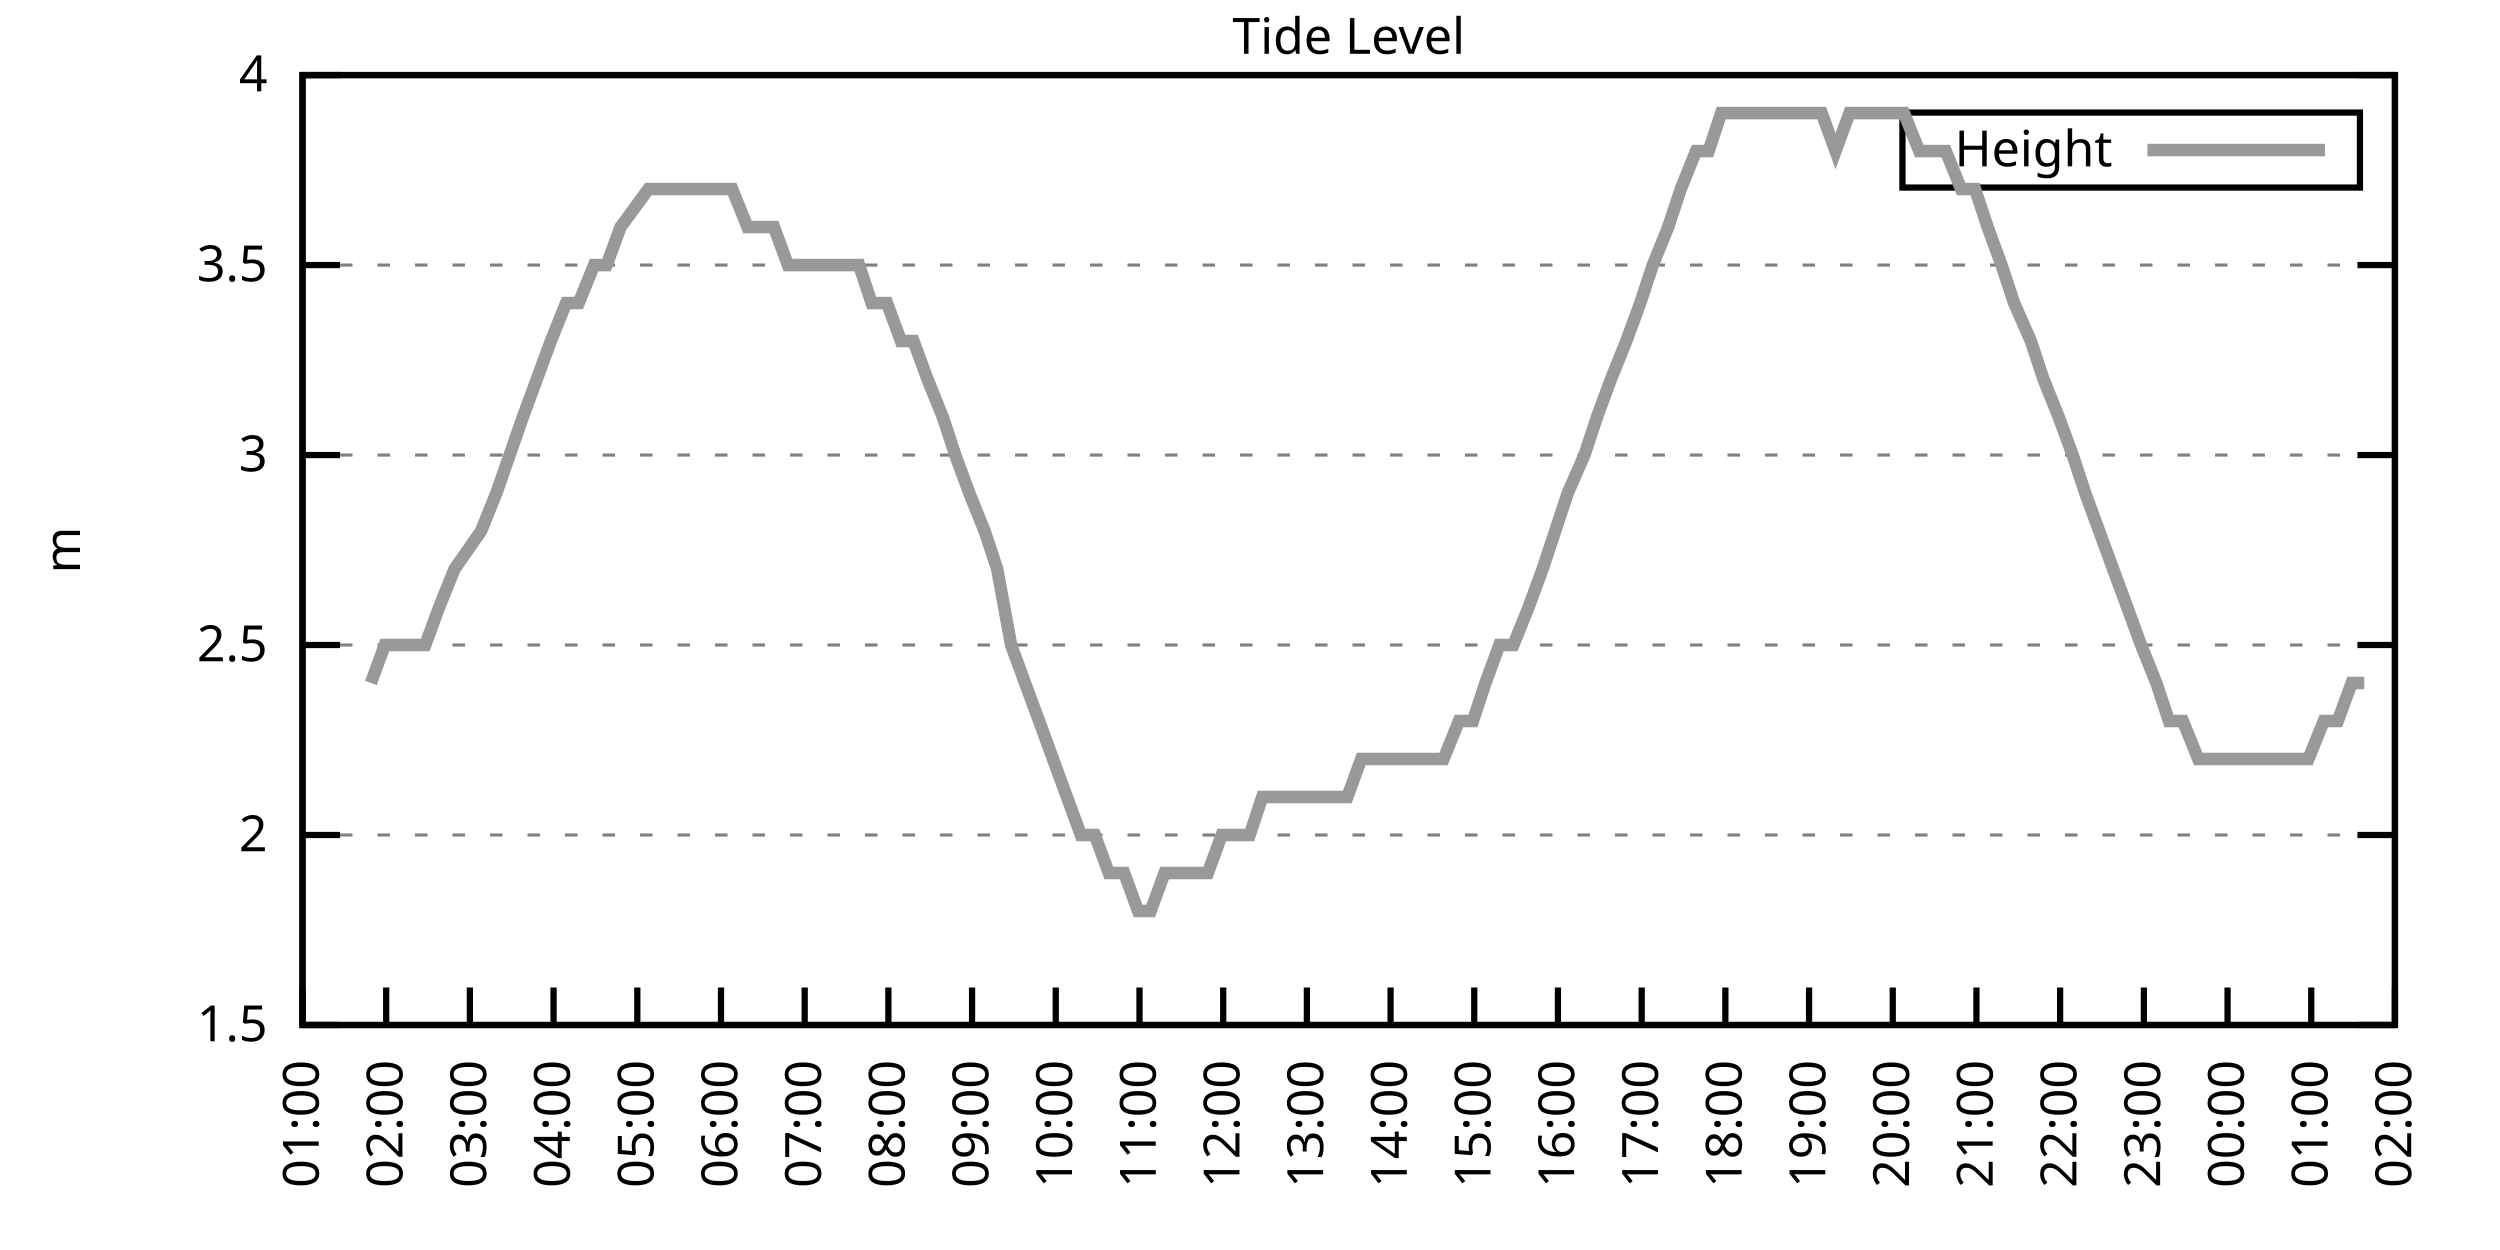
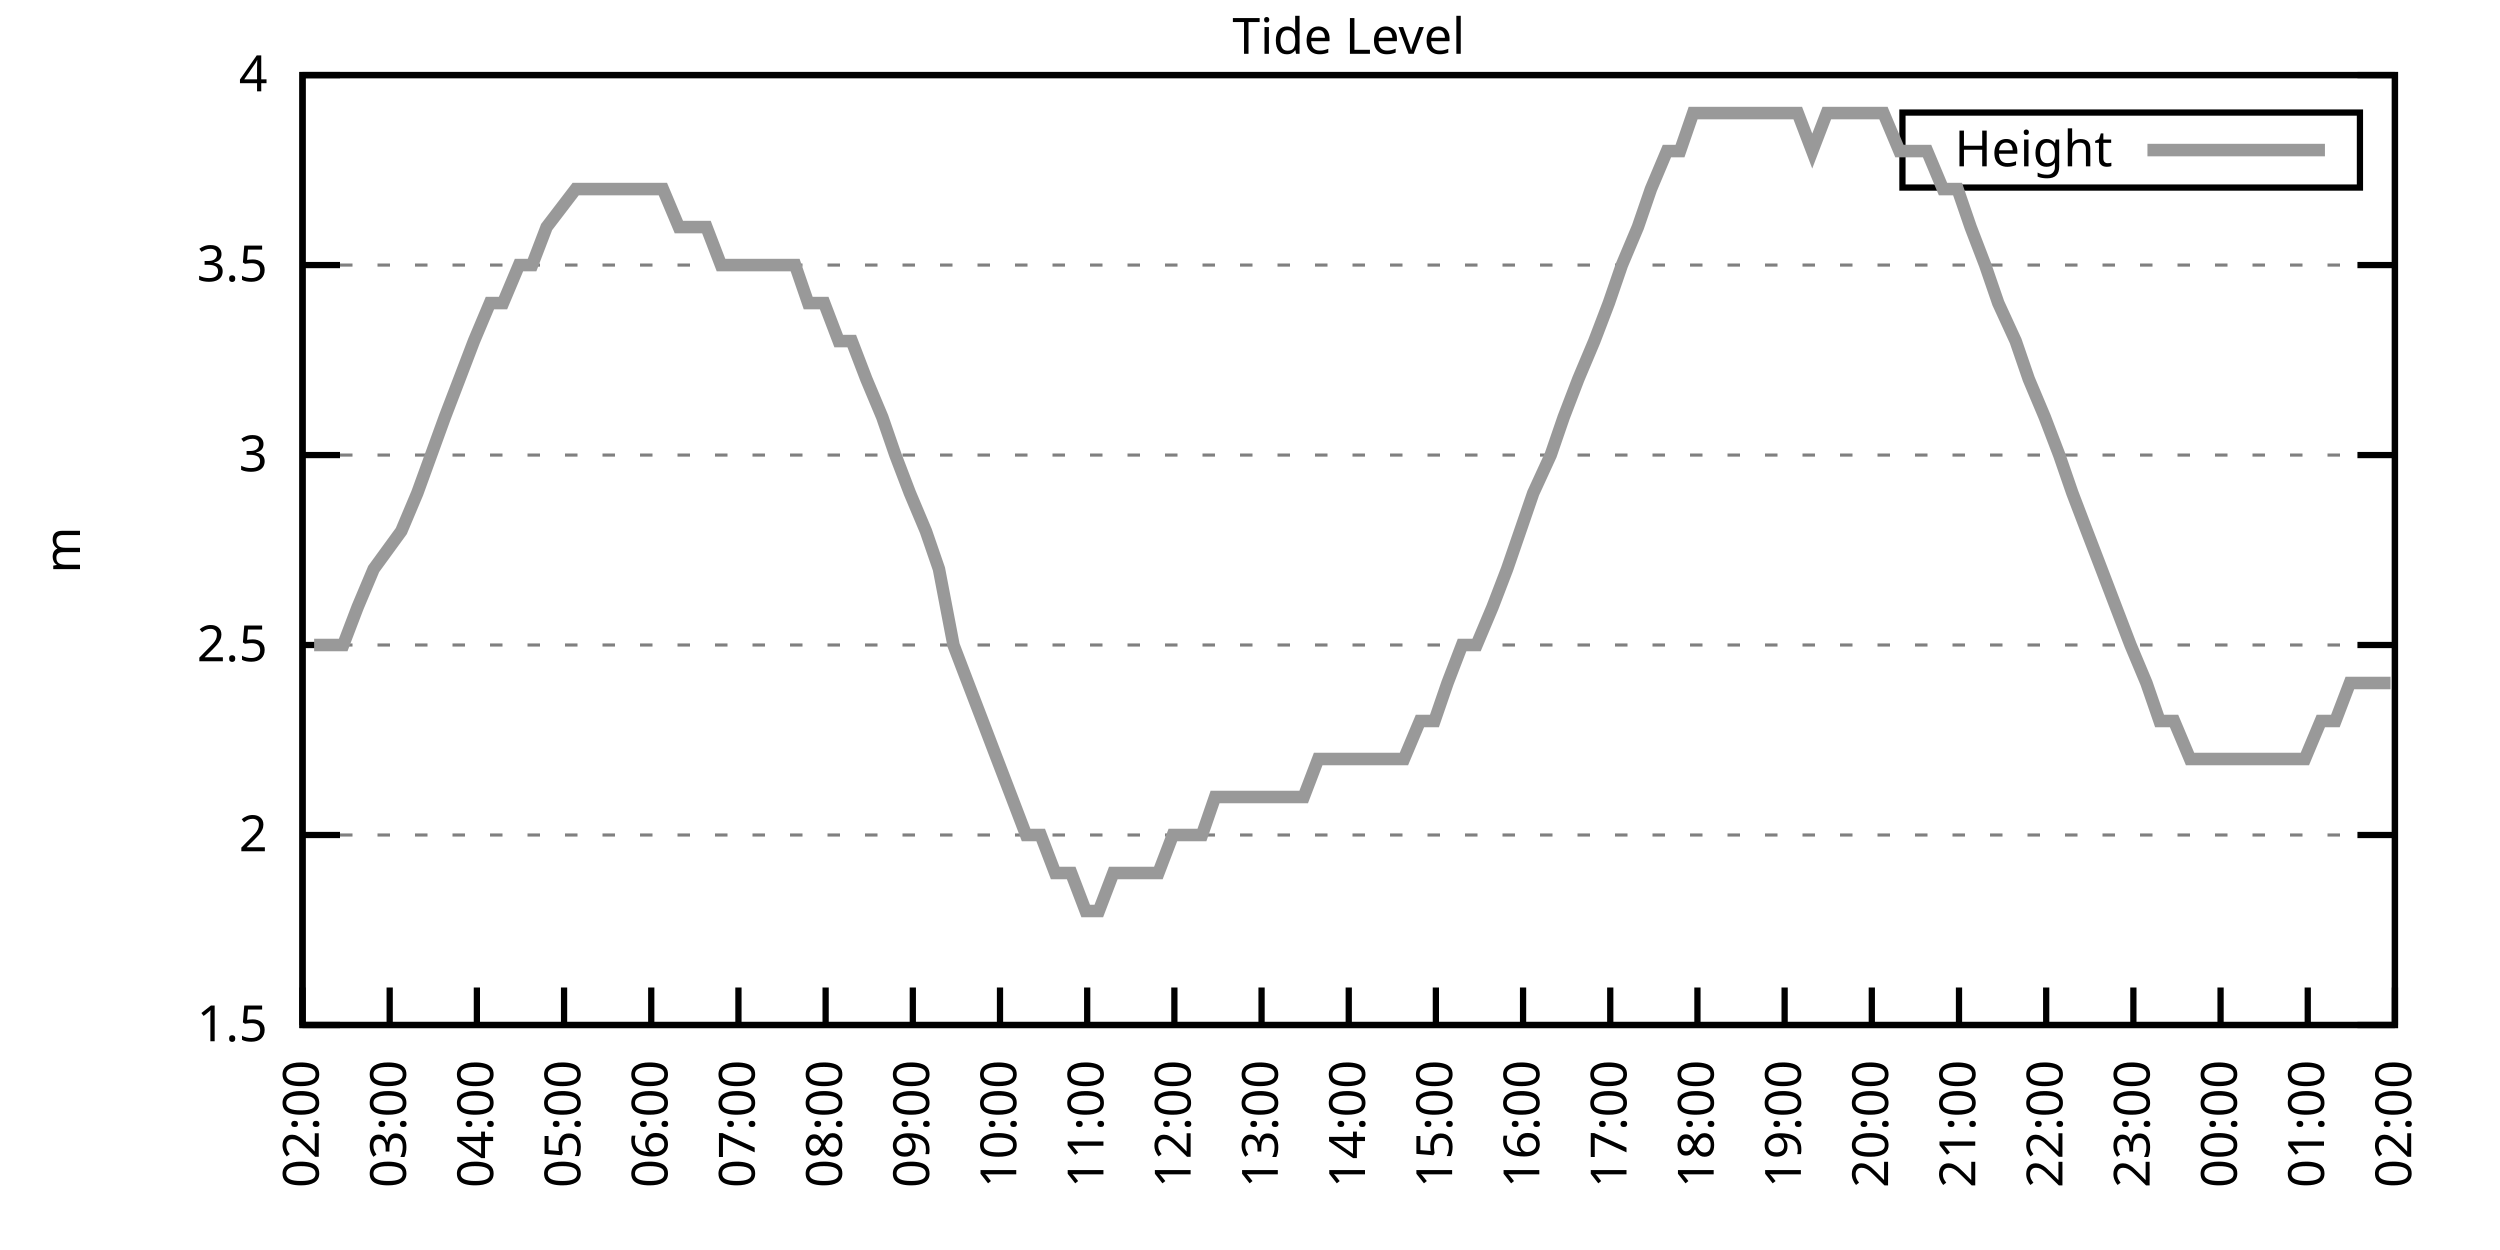
<svg xmlns="http://www.w3.org/2000/svg" xmlns:xlink="http://www.w3.org/1999/xlink" width="400" height="200" viewBox="0 0 400 200">
  <g id="gnuplot_canvas">
    <rect x="0" y="0" width="400" height="200" fill="none" />
    <defs>
      <circle id="gpDot" r="0.5" stroke-width="0.5" stroke="currentColor" />
      <path id="gpPt0" stroke-width="0.333" stroke="currentColor" d="M-1,0 h2 M0,-1 v2" />
      <path id="gpPt1" stroke-width="0.333" stroke="currentColor" d="M-1,-1 L1,1 M1,-1 L-1,1" />
      <path id="gpPt2" stroke-width="0.333" stroke="currentColor" d="M-1,0 L1,0 M0,-1 L0,1 M-1,-1 L1,1 M-1,1 L1,-1" />
      <rect id="gpPt3" stroke-width="0.333" stroke="currentColor" x="-1" y="-1" width="2" height="2" />
      <rect id="gpPt4" stroke-width="0.333" stroke="currentColor" fill="currentColor" x="-1" y="-1" width="2" height="2" />
      <circle id="gpPt5" stroke-width="0.333" stroke="currentColor" cx="0" cy="0" r="1" />
      <use xlink:href="#gpPt5" id="gpPt6" fill="currentColor" stroke="none" />
      <path id="gpPt7" stroke-width="0.333" stroke="currentColor" d="M0,-1.33 L-1.33,0.67 L1.33,0.67 z" />
      <use xlink:href="#gpPt7" id="gpPt8" fill="currentColor" stroke="none" />
      <use xlink:href="#gpPt7" id="gpPt9" stroke="currentColor" transform="rotate(180)" />
      <use xlink:href="#gpPt9" id="gpPt10" fill="currentColor" stroke="none" />
      <use xlink:href="#gpPt3" id="gpPt11" stroke="currentColor" transform="rotate(45)" />
      <use xlink:href="#gpPt11" id="gpPt12" fill="currentColor" stroke="none" />
      <path id="gpPt13" stroke-width="0.333" stroke="currentColor" d="M0,1.330 L1.265,0.411 L0.782,-1.067 L-0.782,-1.076 L-1.265,0.411 z" />
      <use xlink:href="#gpPt13" id="gpPt14" fill="currentColor" stroke="none" />
      <filter id="textbox" filterUnits="objectBoundingBox" x="0" y="0" height="1" width="1">
        <feFlood flood-color="white" flood-opacity="1" result="bgnd" />
        <feComposite in="SourceGraphic" in2="bgnd" operator="atop" />
      </filter>
      <filter id="greybox" filterUnits="objectBoundingBox" x="0" y="0" height="1" width="1">
        <feFlood flood-color="lightgrey" flood-opacity="1" result="grey" />
        <feComposite in="SourceGraphic" in2="grey" operator="atop" />
      </filter>
    </defs>
    <g fill="none" color="white" stroke="currentColor" stroke-width="1.00" stroke-linecap="butt" stroke-linejoin="miter">
</g>
    <g fill="none" color="black" stroke="currentColor" stroke-width="1.00" stroke-linecap="butt" stroke-linejoin="miter">
      <g stroke="none" shape-rendering="crispEdges">
        <polygon fill="rgb(255, 255, 255)" points="48.40,164.00 383.18,164.00 383.18,12.02 48.40,12.02 " />
      </g>
    </g>
    <g fill="none" color="black" stroke="currentColor" stroke-width="1.00" stroke-linecap="butt" stroke-linejoin="miter">
</g>
    <g fill="none" color="black" stroke="black" stroke-width="0.50" stroke-linecap="butt" stroke-linejoin="miter">
</g>
    <g fill="none" color="gray" stroke="currentColor" stroke-width="0.50" stroke-linecap="butt" stroke-linejoin="miter">
      <path stroke="gray" stroke-dasharray="2,4" class="gridline" d="M48.40,164.00 L383.19,164.00  " />
    </g>
    <g fill="none" color="gray" stroke="gray" stroke-width="1.00" stroke-linecap="butt" stroke-linejoin="miter">
</g>
    <g fill="none" color="black" stroke="currentColor" stroke-width="1.00" stroke-linecap="butt" stroke-linejoin="miter">
      <path stroke="black" d="M48.40,164.00 L54.40,164.00 M383.19,164.00 L377.19,164.00  " />
      <g transform="translate(42.80,166.60)" stroke="none" fill="black" font-family="Sans" font-size="8.00" text-anchor="end">
        <text>
          <tspan font-family="Sans"> 1.5</tspan>
        </text>
      </g>
    </g>
    <g fill="none" color="black" stroke="currentColor" stroke-width="1.00" stroke-linecap="butt" stroke-linejoin="miter">
</g>
    <g fill="none" color="black" stroke="black" stroke-width="0.50" stroke-linecap="butt" stroke-linejoin="miter">
</g>
    <g fill="none" color="gray" stroke="currentColor" stroke-width="0.50" stroke-linecap="butt" stroke-linejoin="miter">
      <path stroke="gray" stroke-dasharray="2,4" class="gridline" d="M48.40,133.60 L383.19,133.60  " />
    </g>
    <g fill="none" color="gray" stroke="gray" stroke-width="1.00" stroke-linecap="butt" stroke-linejoin="miter">
</g>
    <g fill="none" color="black" stroke="currentColor" stroke-width="1.00" stroke-linecap="butt" stroke-linejoin="miter">
      <path stroke="black" d="M48.40,133.60 L54.40,133.60 M383.19,133.60 L377.19,133.60  " />
      <g transform="translate(42.80,136.20)" stroke="none" fill="black" font-family="Sans" font-size="8.00" text-anchor="end">
        <text>
          <tspan font-family="Sans"> 2</tspan>
        </text>
      </g>
    </g>
    <g fill="none" color="black" stroke="currentColor" stroke-width="1.00" stroke-linecap="butt" stroke-linejoin="miter">
</g>
    <g fill="none" color="black" stroke="black" stroke-width="0.50" stroke-linecap="butt" stroke-linejoin="miter">
</g>
    <g fill="none" color="gray" stroke="currentColor" stroke-width="0.50" stroke-linecap="butt" stroke-linejoin="miter">
      <path stroke="gray" stroke-dasharray="2,4" class="gridline" d="M48.40,103.20 L383.19,103.20  " />
    </g>
    <g fill="none" color="gray" stroke="gray" stroke-width="1.00" stroke-linecap="butt" stroke-linejoin="miter">
</g>
    <g fill="none" color="black" stroke="currentColor" stroke-width="1.00" stroke-linecap="butt" stroke-linejoin="miter">
      <path stroke="black" d="M48.40,103.20 L54.40,103.20 M383.19,103.20 L377.19,103.20  " />
      <g transform="translate(42.80,105.80)" stroke="none" fill="black" font-family="Sans" font-size="8.00" text-anchor="end">
        <text>
          <tspan font-family="Sans"> 2.5</tspan>
        </text>
      </g>
    </g>
    <g fill="none" color="black" stroke="currentColor" stroke-width="1.00" stroke-linecap="butt" stroke-linejoin="miter">
</g>
    <g fill="none" color="black" stroke="black" stroke-width="0.50" stroke-linecap="butt" stroke-linejoin="miter">
</g>
    <g fill="none" color="gray" stroke="currentColor" stroke-width="0.50" stroke-linecap="butt" stroke-linejoin="miter">
      <path stroke="gray" stroke-dasharray="2,4" class="gridline" d="M48.40,72.81 L383.19,72.81  " />
    </g>
    <g fill="none" color="gray" stroke="gray" stroke-width="1.00" stroke-linecap="butt" stroke-linejoin="miter">
</g>
    <g fill="none" color="black" stroke="currentColor" stroke-width="1.00" stroke-linecap="butt" stroke-linejoin="miter">
      <path stroke="black" d="M48.40,72.81 L54.40,72.81 M383.19,72.81 L377.19,72.81  " />
      <g transform="translate(42.80,75.41)" stroke="none" fill="black" font-family="Sans" font-size="8.00" text-anchor="end">
        <text>
          <tspan font-family="Sans"> 3</tspan>
        </text>
      </g>
    </g>
    <g fill="none" color="black" stroke="currentColor" stroke-width="1.00" stroke-linecap="butt" stroke-linejoin="miter">
</g>
    <g fill="none" color="black" stroke="black" stroke-width="0.50" stroke-linecap="butt" stroke-linejoin="miter">
</g>
    <g fill="none" color="gray" stroke="currentColor" stroke-width="0.50" stroke-linecap="butt" stroke-linejoin="miter">
      <path stroke="gray" stroke-dasharray="2,4" class="gridline" d="M48.40,42.41 L383.19,42.41  " />
    </g>
    <g fill="none" color="gray" stroke="gray" stroke-width="1.00" stroke-linecap="butt" stroke-linejoin="miter">
</g>
    <g fill="none" color="black" stroke="currentColor" stroke-width="1.00" stroke-linecap="butt" stroke-linejoin="miter">
      <path stroke="black" d="M48.40,42.41 L54.40,42.41 M383.19,42.41 L377.19,42.41  " />
      <g transform="translate(42.80,45.01)" stroke="none" fill="black" font-family="Sans" font-size="8.00" text-anchor="end">
        <text>
          <tspan font-family="Sans"> 3.5</tspan>
        </text>
      </g>
    </g>
    <g fill="none" color="black" stroke="currentColor" stroke-width="1.00" stroke-linecap="butt" stroke-linejoin="miter">
</g>
    <g fill="none" color="black" stroke="black" stroke-width="0.50" stroke-linecap="butt" stroke-linejoin="miter">
</g>
    <g fill="none" color="gray" stroke="currentColor" stroke-width="0.50" stroke-linecap="butt" stroke-linejoin="miter">
      <path stroke="gray" stroke-dasharray="2,4" class="gridline" d="M48.40,12.01 L383.19,12.01  " />
    </g>
    <g fill="none" color="gray" stroke="gray" stroke-width="1.00" stroke-linecap="butt" stroke-linejoin="miter">
</g>
    <g fill="none" color="black" stroke="currentColor" stroke-width="1.00" stroke-linecap="butt" stroke-linejoin="miter">
      <path stroke="black" d="M48.40,12.01 L54.40,12.01 M383.19,12.01 L377.19,12.01  " />
      <g transform="translate(42.80,14.61)" stroke="none" fill="black" font-family="Sans" font-size="8.00" text-anchor="end">
        <text>
          <tspan font-family="Sans"> 4</tspan>
        </text>
      </g>
    </g>
    <g fill="none" color="black" stroke="currentColor" stroke-width="1.00" stroke-linecap="butt" stroke-linejoin="miter">
      <path stroke="black" d="M48.40,164.00 L48.40,158.00  " />
      <g transform="translate(51.00,169.60) rotate(270.00)" stroke="none" fill="black" font-family="Sans" font-size="8.00" text-anchor="end">
        <text>
-           <tspan font-family="Sans">01:00</tspan>
-         </text>
-       </g>
-     </g>
-     <g fill="none" color="black" stroke="currentColor" stroke-width="1.00" stroke-linecap="butt" stroke-linejoin="miter">
-       <path stroke="black" d="M61.79,164.00 L61.79,158.00  " />
-       <g transform="translate(64.39,169.60) rotate(270.00)" stroke="none" fill="black" font-family="Sans" font-size="8.00" text-anchor="end">
-         <text>
          <tspan font-family="Sans">02:00</tspan>
        </text>
      </g>
    </g>
    <g fill="none" color="black" stroke="currentColor" stroke-width="1.00" stroke-linecap="butt" stroke-linejoin="miter">
-       <path stroke="black" d="M75.18,164.00 L75.18,158.00  " />
-       <g transform="translate(77.78,169.60) rotate(270.00)" stroke="none" fill="black" font-family="Sans" font-size="8.00" text-anchor="end">
+       <path stroke="black" d="M62.35,164.00 L62.35,158.00  " />
+       <g transform="translate(64.95,169.60) rotate(270.00)" stroke="none" fill="black" font-family="Sans" font-size="8.00" text-anchor="end">
        <text>
          <tspan font-family="Sans">03:00</tspan>
        </text>
      </g>
    </g>
    <g fill="none" color="black" stroke="currentColor" stroke-width="1.00" stroke-linecap="butt" stroke-linejoin="miter">
-       <path stroke="black" d="M88.57,164.00 L88.57,158.00  " />
-       <g transform="translate(91.17,169.60) rotate(270.00)" stroke="none" fill="black" font-family="Sans" font-size="8.00" text-anchor="end">
+       <path stroke="black" d="M76.30,164.00 L76.30,158.00  " />
+       <g transform="translate(78.90,169.60) rotate(270.00)" stroke="none" fill="black" font-family="Sans" font-size="8.00" text-anchor="end">
        <text>
          <tspan font-family="Sans">04:00</tspan>
        </text>
      </g>
    </g>
    <g fill="none" color="black" stroke="currentColor" stroke-width="1.00" stroke-linecap="butt" stroke-linejoin="miter">
-       <path stroke="black" d="M101.97,164.00 L101.97,158.00  " />
-       <g transform="translate(104.57,169.60) rotate(270.00)" stroke="none" fill="black" font-family="Sans" font-size="8.00" text-anchor="end">
+       <path stroke="black" d="M90.25,164.00 L90.25,158.00  " />
+       <g transform="translate(92.85,169.60) rotate(270.00)" stroke="none" fill="black" font-family="Sans" font-size="8.00" text-anchor="end">
        <text>
          <tspan font-family="Sans">05:00</tspan>
        </text>
      </g>
    </g>
    <g fill="none" color="black" stroke="currentColor" stroke-width="1.00" stroke-linecap="butt" stroke-linejoin="miter">
-       <path stroke="black" d="M115.36,164.00 L115.36,158.00  " />
-       <g transform="translate(117.96,169.60) rotate(270.00)" stroke="none" fill="black" font-family="Sans" font-size="8.00" text-anchor="end">
+       <path stroke="black" d="M104.20,164.00 L104.20,158.00  " />
+       <g transform="translate(106.80,169.60) rotate(270.00)" stroke="none" fill="black" font-family="Sans" font-size="8.00" text-anchor="end">
        <text>
          <tspan font-family="Sans">06:00</tspan>
        </text>
      </g>
    </g>
    <g fill="none" color="black" stroke="currentColor" stroke-width="1.00" stroke-linecap="butt" stroke-linejoin="miter">
-       <path stroke="black" d="M128.75,164.00 L128.75,158.00  " />
-       <g transform="translate(131.35,169.60) rotate(270.00)" stroke="none" fill="black" font-family="Sans" font-size="8.00" text-anchor="end">
+       <path stroke="black" d="M118.15,164.00 L118.15,158.00  " />
+       <g transform="translate(120.75,169.60) rotate(270.00)" stroke="none" fill="black" font-family="Sans" font-size="8.00" text-anchor="end">
        <text>
          <tspan font-family="Sans">07:00</tspan>
        </text>
      </g>
    </g>
    <g fill="none" color="black" stroke="currentColor" stroke-width="1.00" stroke-linecap="butt" stroke-linejoin="miter">
-       <path stroke="black" d="M142.14,164.00 L142.14,158.00  " />
-       <g transform="translate(144.74,169.60) rotate(270.00)" stroke="none" fill="black" font-family="Sans" font-size="8.00" text-anchor="end">
+       <path stroke="black" d="M132.10,164.00 L132.10,158.00  " />
+       <g transform="translate(134.70,169.60) rotate(270.00)" stroke="none" fill="black" font-family="Sans" font-size="8.00" text-anchor="end">
        <text>
          <tspan font-family="Sans">08:00</tspan>
        </text>
      </g>
    </g>
    <g fill="none" color="black" stroke="currentColor" stroke-width="1.00" stroke-linecap="butt" stroke-linejoin="miter">
-       <path stroke="black" d="M155.53,164.00 L155.53,158.00  " />
-       <g transform="translate(158.13,169.60) rotate(270.00)" stroke="none" fill="black" font-family="Sans" font-size="8.00" text-anchor="end">
+       <path stroke="black" d="M146.05,164.00 L146.05,158.00  " />
+       <g transform="translate(148.65,169.60) rotate(270.00)" stroke="none" fill="black" font-family="Sans" font-size="8.00" text-anchor="end">
        <text>
          <tspan font-family="Sans">09:00</tspan>
        </text>
      </g>
    </g>
    <g fill="none" color="black" stroke="currentColor" stroke-width="1.00" stroke-linecap="butt" stroke-linejoin="miter">
-       <path stroke="black" d="M168.92,164.00 L168.92,158.00  " />
-       <g transform="translate(171.52,169.60) rotate(270.00)" stroke="none" fill="black" font-family="Sans" font-size="8.00" text-anchor="end">
+       <path stroke="black" d="M160.00,164.00 L160.00,158.00  " />
+       <g transform="translate(162.60,169.60) rotate(270.00)" stroke="none" fill="black" font-family="Sans" font-size="8.00" text-anchor="end">
        <text>
          <tspan font-family="Sans">10:00</tspan>
        </text>
      </g>
    </g>
    <g fill="none" color="black" stroke="currentColor" stroke-width="1.00" stroke-linecap="butt" stroke-linejoin="miter">
-       <path stroke="black" d="M182.32,164.00 L182.32,158.00  " />
-       <g transform="translate(184.92,169.60) rotate(270.00)" stroke="none" fill="black" font-family="Sans" font-size="8.00" text-anchor="end">
+       <path stroke="black" d="M173.95,164.00 L173.95,158.00  " />
+       <g transform="translate(176.55,169.60) rotate(270.00)" stroke="none" fill="black" font-family="Sans" font-size="8.00" text-anchor="end">
        <text>
          <tspan font-family="Sans">11:00</tspan>
        </text>
      </g>
    </g>
    <g fill="none" color="black" stroke="currentColor" stroke-width="1.00" stroke-linecap="butt" stroke-linejoin="miter">
-       <path stroke="black" d="M195.71,164.00 L195.71,158.00  " />
-       <g transform="translate(198.31,169.60) rotate(270.00)" stroke="none" fill="black" font-family="Sans" font-size="8.00" text-anchor="end">
+       <path stroke="black" d="M187.90,164.00 L187.90,158.00  " />
+       <g transform="translate(190.50,169.60) rotate(270.00)" stroke="none" fill="black" font-family="Sans" font-size="8.00" text-anchor="end">
        <text>
          <tspan font-family="Sans">12:00</tspan>
        </text>
      </g>
    </g>
    <g fill="none" color="black" stroke="currentColor" stroke-width="1.00" stroke-linecap="butt" stroke-linejoin="miter">
-       <path stroke="black" d="M209.10,164.00 L209.10,158.00  " />
-       <g transform="translate(211.70,169.60) rotate(270.00)" stroke="none" fill="black" font-family="Sans" font-size="8.00" text-anchor="end">
+       <path stroke="black" d="M201.85,164.00 L201.85,158.00  " />
+       <g transform="translate(204.45,169.60) rotate(270.00)" stroke="none" fill="black" font-family="Sans" font-size="8.00" text-anchor="end">
        <text>
          <tspan font-family="Sans">13:00</tspan>
        </text>
      </g>
    </g>
    <g fill="none" color="black" stroke="currentColor" stroke-width="1.00" stroke-linecap="butt" stroke-linejoin="miter">
-       <path stroke="black" d="M222.49,164.00 L222.49,158.00  " />
-       <g transform="translate(225.09,169.60) rotate(270.00)" stroke="none" fill="black" font-family="Sans" font-size="8.00" text-anchor="end">
+       <path stroke="black" d="M215.80,164.00 L215.80,158.00  " />
+       <g transform="translate(218.40,169.60) rotate(270.00)" stroke="none" fill="black" font-family="Sans" font-size="8.00" text-anchor="end">
        <text>
          <tspan font-family="Sans">14:00</tspan>
        </text>
      </g>
    </g>
    <g fill="none" color="black" stroke="currentColor" stroke-width="1.00" stroke-linecap="butt" stroke-linejoin="miter">
-       <path stroke="black" d="M235.88,164.00 L235.88,158.00  " />
-       <g transform="translate(238.48,169.60) rotate(270.00)" stroke="none" fill="black" font-family="Sans" font-size="8.00" text-anchor="end">
+       <path stroke="black" d="M229.74,164.00 L229.74,158.00  " />
+       <g transform="translate(232.34,169.60) rotate(270.00)" stroke="none" fill="black" font-family="Sans" font-size="8.00" text-anchor="end">
        <text>
          <tspan font-family="Sans">15:00</tspan>
        </text>
      </g>
    </g>
    <g fill="none" color="black" stroke="currentColor" stroke-width="1.00" stroke-linecap="butt" stroke-linejoin="miter">
-       <path stroke="black" d="M249.27,164.00 L249.27,158.00  " />
-       <g transform="translate(251.87,169.60) rotate(270.00)" stroke="none" fill="black" font-family="Sans" font-size="8.00" text-anchor="end">
+       <path stroke="black" d="M243.69,164.00 L243.69,158.00  " />
+       <g transform="translate(246.29,169.60) rotate(270.00)" stroke="none" fill="black" font-family="Sans" font-size="8.00" text-anchor="end">
        <text>
          <tspan font-family="Sans">16:00</tspan>
        </text>
      </g>
    </g>
    <g fill="none" color="black" stroke="currentColor" stroke-width="1.00" stroke-linecap="butt" stroke-linejoin="miter">
-       <path stroke="black" d="M262.67,164.00 L262.67,158.00  " />
-       <g transform="translate(265.27,169.60) rotate(270.00)" stroke="none" fill="black" font-family="Sans" font-size="8.00" text-anchor="end">
+       <path stroke="black" d="M257.64,164.00 L257.64,158.00  " />
+       <g transform="translate(260.24,169.60) rotate(270.00)" stroke="none" fill="black" font-family="Sans" font-size="8.00" text-anchor="end">
        <text>
          <tspan font-family="Sans">17:00</tspan>
        </text>
      </g>
    </g>
    <g fill="none" color="black" stroke="currentColor" stroke-width="1.00" stroke-linecap="butt" stroke-linejoin="miter">
-       <path stroke="black" d="M276.06,164.00 L276.06,158.00  " />
-       <g transform="translate(278.66,169.60) rotate(270.00)" stroke="none" fill="black" font-family="Sans" font-size="8.00" text-anchor="end">
+       <path stroke="black" d="M271.59,164.00 L271.59,158.00  " />
+       <g transform="translate(274.19,169.60) rotate(270.00)" stroke="none" fill="black" font-family="Sans" font-size="8.00" text-anchor="end">
        <text>
          <tspan font-family="Sans">18:00</tspan>
        </text>
      </g>
    </g>
    <g fill="none" color="black" stroke="currentColor" stroke-width="1.00" stroke-linecap="butt" stroke-linejoin="miter">
-       <path stroke="black" d="M289.45,164.00 L289.45,158.00  " />
-       <g transform="translate(292.05,169.60) rotate(270.00)" stroke="none" fill="black" font-family="Sans" font-size="8.00" text-anchor="end">
+       <path stroke="black" d="M285.54,164.00 L285.54,158.00  " />
+       <g transform="translate(288.14,169.60) rotate(270.00)" stroke="none" fill="black" font-family="Sans" font-size="8.00" text-anchor="end">
        <text>
          <tspan font-family="Sans">19:00</tspan>
        </text>
      </g>
    </g>
    <g fill="none" color="black" stroke="currentColor" stroke-width="1.00" stroke-linecap="butt" stroke-linejoin="miter">
-       <path stroke="black" d="M302.84,164.00 L302.84,158.00  " />
-       <g transform="translate(305.44,169.60) rotate(270.00)" stroke="none" fill="black" font-family="Sans" font-size="8.00" text-anchor="end">
+       <path stroke="black" d="M299.49,164.00 L299.49,158.00  " />
+       <g transform="translate(302.09,169.60) rotate(270.00)" stroke="none" fill="black" font-family="Sans" font-size="8.00" text-anchor="end">
        <text>
          <tspan font-family="Sans">20:00</tspan>
        </text>
      </g>
    </g>
    <g fill="none" color="black" stroke="currentColor" stroke-width="1.00" stroke-linecap="butt" stroke-linejoin="miter">
-       <path stroke="black" d="M316.23,164.00 L316.23,158.00  " />
-       <g transform="translate(318.83,169.60) rotate(270.00)" stroke="none" fill="black" font-family="Sans" font-size="8.00" text-anchor="end">
+       <path stroke="black" d="M313.44,164.00 L313.44,158.00  " />
+       <g transform="translate(316.04,169.60) rotate(270.00)" stroke="none" fill="black" font-family="Sans" font-size="8.00" text-anchor="end">
        <text>
          <tspan font-family="Sans">21:00</tspan>
        </text>
      </g>
    </g>
    <g fill="none" color="black" stroke="currentColor" stroke-width="1.00" stroke-linecap="butt" stroke-linejoin="miter">
-       <path stroke="black" d="M329.62,164.00 L329.62,158.00  " />
-       <g transform="translate(332.22,169.60) rotate(270.00)" stroke="none" fill="black" font-family="Sans" font-size="8.00" text-anchor="end">
+       <path stroke="black" d="M327.39,164.00 L327.39,158.00  " />
+       <g transform="translate(329.99,169.60) rotate(270.00)" stroke="none" fill="black" font-family="Sans" font-size="8.00" text-anchor="end">
        <text>
          <tspan font-family="Sans">22:00</tspan>
        </text>
      </g>
    </g>
    <g fill="none" color="black" stroke="currentColor" stroke-width="1.00" stroke-linecap="butt" stroke-linejoin="miter">
-       <path stroke="black" d="M343.02,164.00 L343.02,158.00  " />
-       <g transform="translate(345.62,169.60) rotate(270.00)" stroke="none" fill="black" font-family="Sans" font-size="8.00" text-anchor="end">
+       <path stroke="black" d="M341.34,164.00 L341.34,158.00  " />
+       <g transform="translate(343.94,169.60) rotate(270.00)" stroke="none" fill="black" font-family="Sans" font-size="8.00" text-anchor="end">
        <text>
          <tspan font-family="Sans">23:00</tspan>
        </text>
      </g>
    </g>
    <g fill="none" color="black" stroke="currentColor" stroke-width="1.00" stroke-linecap="butt" stroke-linejoin="miter">
-       <path stroke="black" d="M356.41,164.00 L356.41,158.00  " />
-       <g transform="translate(359.01,169.60) rotate(270.00)" stroke="none" fill="black" font-family="Sans" font-size="8.00" text-anchor="end">
+       <path stroke="black" d="M355.29,164.00 L355.29,158.00  " />
+       <g transform="translate(357.89,169.60) rotate(270.00)" stroke="none" fill="black" font-family="Sans" font-size="8.00" text-anchor="end">
        <text>
          <tspan font-family="Sans">00:00</tspan>
        </text>
      </g>
    </g>
    <g fill="none" color="black" stroke="currentColor" stroke-width="1.00" stroke-linecap="butt" stroke-linejoin="miter">
-       <path stroke="black" d="M369.80,164.00 L369.80,158.00  " />
-       <g transform="translate(372.40,169.60) rotate(270.00)" stroke="none" fill="black" font-family="Sans" font-size="8.00" text-anchor="end">
+       <path stroke="black" d="M369.24,164.00 L369.24,158.00  " />
+       <g transform="translate(371.84,169.60) rotate(270.00)" stroke="none" fill="black" font-family="Sans" font-size="8.00" text-anchor="end">
        <text>
          <tspan font-family="Sans">01:00</tspan>
        </text>
      </g>
    </g>
    <g fill="none" color="black" stroke="currentColor" stroke-width="1.00" stroke-linecap="butt" stroke-linejoin="miter">
      <path stroke="black" d="M383.19,164.00 L383.19,158.00  " />
      <g transform="translate(385.79,169.60) rotate(270.00)" stroke="none" fill="black" font-family="Sans" font-size="8.00" text-anchor="end">
        <text>
          <tspan font-family="Sans">02:00</tspan>
        </text>
      </g>
    </g>
    <g fill="none" color="black" stroke="currentColor" stroke-width="1.00" stroke-linecap="butt" stroke-linejoin="miter">
</g>
    <g fill="none" color="black" stroke="currentColor" stroke-width="1.00" stroke-linecap="butt" stroke-linejoin="miter">
      <path stroke="black" d="M48.40,12.01 L48.40,164.00 L383.19,164.00 L383.19,12.01 L48.40,12.01 Z  " />
    </g>
    <g fill="none" color="black" stroke="currentColor" stroke-width="1.00" stroke-linecap="butt" stroke-linejoin="miter">
</g>
    <g fill="none" color="black" stroke="currentColor" stroke-width="1.00" stroke-linecap="butt" stroke-linejoin="miter">
      <path stroke="black" d="M304.39,30.01 L304.39,18.01 L377.59,18.01 L377.59,30.01 L304.39,30.01 Z  " />
    </g>
    <g id="Tide_level_plot_1">
      <g fill="none" color="white" stroke="black" stroke-width="2.00" stroke-linecap="butt" stroke-linejoin="miter">
</g>
      <g fill="none" color="black" stroke="currentColor" stroke-width="2.00" stroke-linecap="butt" stroke-linejoin="miter">
        <g transform="translate(337.99,26.61)" stroke="none" fill="black" font-family="Sans" font-size="8.00" text-anchor="end">
          <text>
            <tspan font-family="Sans">Height</tspan>
          </text>
        </g>
      </g>
      <g fill="none" color="black" stroke="currentColor" stroke-width="2.00" stroke-linecap="butt" stroke-linejoin="miter">
-         <path stroke="rgb(153, 153, 153)" d="M343.59,24.01 L371.99,24.01 M59.34,109.28 L61.57,103.20 L63.58,103.20 L66.03,103.20 L68.04,103.20 L70.27,97.12   L72.73,91.04 L76.97,84.97 L79.42,78.89 L83.66,66.73 L85.90,60.65 L88.13,54.57 L90.58,48.49 L92.59,48.49   L95.05,42.41 L97.06,42.41 L99.29,36.33 L103.75,30.25 L106.21,30.25 L108.22,30.25 L110.67,30.25 L112.68,30.25   L114.91,30.25 L117.14,30.25 L119.60,36.33 L121.83,36.33 L123.84,36.33 L126.07,42.41 L128.30,42.41 L130.76,42.41   L132.77,42.41 L135.00,42.41 L137.45,42.41 L139.46,48.49 L141.92,48.49 L144.15,54.57 L146.16,54.57 L148.39,60.65   L150.85,66.73 L152.85,72.81 L155.09,78.89 L157.54,84.97 L159.55,91.04 L161.78,103.20 L164.01,109.28 L166.25,115.36   L168.48,121.44 L170.71,127.52 L172.94,133.60 L175.17,133.60 L177.41,139.68 L179.86,139.68 L182.09,145.76 L184.10,145.76   L186.33,139.68 L188.57,139.68 L190.80,139.68 L193.25,139.68 L195.48,133.60 L197.49,133.60 L199.95,133.60 L201.96,127.52   L204.19,127.52 L206.64,127.52 L208.88,127.52 L210.88,127.52 L213.12,127.52 L215.57,127.52 L217.80,121.44 L219.81,121.44   L222.27,121.44 L224.50,121.44 L226.73,121.44 L228.74,121.44 L230.97,121.44 L233.43,115.36 L235.66,115.36 L237.67,109.28   L239.90,103.20 L242.13,103.20 L244.59,97.12 L246.82,91.04 L248.83,84.97 L250.84,78.89 L253.51,72.81 L255.52,66.73   L257.76,60.65 L260.21,54.57 L262.44,48.49 L264.45,42.41 L266.91,36.33 L268.92,30.25 L271.37,24.17 L273.38,24.17   L275.39,18.09 L278.07,18.09 L280.30,18.09 L282.31,18.09 L284.54,18.09 L286.99,18.09 L289.00,18.09 L291.46,18.09   L293.69,24.17 L295.92,18.09 L297.93,18.09 L299.94,18.09 L302.62,18.09 L304.63,18.09 L307.08,24.17 L309.09,24.17   L311.32,24.17 L313.78,30.25 L316.01,30.25 L318.02,36.33 L320.25,42.41 L322.26,48.49 L324.94,54.57 L326.95,60.65   L329.40,66.73 L331.63,72.81 L333.64,78.89 L335.87,84.97 L338.10,91.04 L340.34,97.12 L342.57,103.20 L345.02,109.28   L347.03,115.36 L349.26,115.36 L351.72,121.44 L353.73,121.44 L356.18,121.44 L358.19,121.44 L360.65,121.44 L362.66,121.44   L364.89,121.44 L366.90,121.44 L369.35,121.44 L371.81,115.36 L374.04,115.36 L376.27,109.28 L378.28,109.28  " />
+         <path stroke="rgb(153, 153, 153)" d="M343.59,24.01 L371.99,24.01 M50.26,103.20 L52.82,103.20 L54.91,103.20 L57.23,97.12 L59.79,91.04 L64.21,84.97   L66.77,78.89 L71.18,66.73 L73.51,60.65 L75.83,54.57 L78.39,48.49 L80.48,48.49 L83.04,42.41 L85.13,42.41   L87.46,36.33 L92.11,30.25 L94.67,30.25 L96.76,30.25 L99.32,30.25 L101.41,30.25 L103.73,30.25 L106.06,30.25   L108.62,36.33 L110.94,36.33 L113.03,36.33 L115.36,42.41 L117.68,42.41 L120.24,42.41 L122.33,42.41 L124.66,42.41   L127.22,42.41 L129.31,48.49 L131.87,48.49 L134.19,54.57 L136.28,54.57 L138.61,60.65 L141.16,66.73 L143.26,72.81   L145.58,78.89 L148.14,84.97 L150.23,91.04 L152.56,103.20 L154.88,109.28 L157.21,115.36 L159.53,121.44 L161.86,127.52   L164.18,133.60 L166.51,133.60 L168.83,139.68 L171.39,139.68 L173.71,145.76 L175.81,145.76 L178.13,139.68 L180.46,139.68   L182.78,139.68 L185.34,139.68 L187.66,133.60 L189.76,133.60 L192.31,133.60 L194.41,127.52 L196.73,127.52 L199.29,127.52   L201.61,127.52 L203.71,127.52 L206.03,127.52 L208.59,127.52 L210.91,121.44 L213.01,121.44 L215.56,121.44 L217.89,121.44   L220.21,121.44 L222.30,121.44 L224.63,121.44 L227.19,115.36 L229.51,115.36 L231.60,109.28 L233.93,103.20 L236.25,103.20   L238.81,97.12 L241.14,91.04 L243.23,84.97 L245.32,78.89 L248.11,72.81 L250.20,66.73 L252.53,60.65 L255.09,54.57   L257.41,48.49 L259.50,42.41 L262.06,36.33 L264.15,30.25 L266.71,24.17 L268.80,24.17 L270.90,18.09 L273.69,18.09   L276.01,18.09 L278.10,18.09 L280.43,18.09 L282.99,18.09 L285.08,18.09 L287.64,18.09 L289.96,24.17 L292.29,18.09   L294.38,18.09 L296.47,18.09 L299.26,18.09 L301.35,18.09 L303.91,24.17 L306.00,24.17 L308.33,24.17 L310.88,30.25   L313.21,30.25 L315.30,36.33 L317.63,42.41 L319.72,48.49 L322.51,54.57 L324.60,60.65 L327.16,66.73 L329.48,72.81   L331.58,78.89 L333.90,84.97 L336.23,91.04 L338.55,97.12 L340.88,103.20 L343.43,109.28 L345.53,115.36 L347.85,115.36   L350.41,121.44 L352.50,121.44 L355.06,121.44 L357.15,121.44 L359.71,121.44 L361.80,121.44 L364.13,121.44 L366.22,121.44   L368.78,121.44 L371.33,115.36 L373.66,115.36 L375.98,109.28 L378.08,109.28 L380.63,109.28 L382.49,109.28  " />
      </g>
    </g>
    <g fill="none" color="black" stroke="currentColor" stroke-width="2.00" stroke-linecap="butt" stroke-linejoin="miter">
</g>
    <g fill="none" color="black" stroke="black" stroke-width="1.00" stroke-linecap="butt" stroke-linejoin="miter">
</g>
    <g fill="none" color="black" stroke="currentColor" stroke-width="1.00" stroke-linecap="butt" stroke-linejoin="miter">
      <path stroke="black" d="M48.40,12.01 L48.40,164.00 L383.19,164.00 L383.19,12.01 L48.40,12.01 Z  " />
      <g transform="translate(12.80,88.01) rotate(270.00)" stroke="none" fill="black" font-family="Sans" font-size="8.00" text-anchor="middle">
        <text>
          <tspan font-family="Sans">m</tspan>
        </text>
      </g>
    </g>
    <g fill="none" color="black" stroke="currentColor" stroke-width="1.00" stroke-linecap="butt" stroke-linejoin="miter">
</g>
    <g fill="none" color="black" stroke="currentColor" stroke-width="1.00" stroke-linecap="butt" stroke-linejoin="miter">
      <g transform="translate(215.79,8.61)" stroke="none" fill="black" font-family="Sans" font-size="8.00" text-anchor="middle">
        <text>
          <tspan font-family="Sans">Tide Level</tspan>
        </text>
      </g>
    </g>
    <g fill="none" color="black" stroke="currentColor" stroke-width="1.00" stroke-linecap="butt" stroke-linejoin="miter">
</g>
  </g>
</svg>
